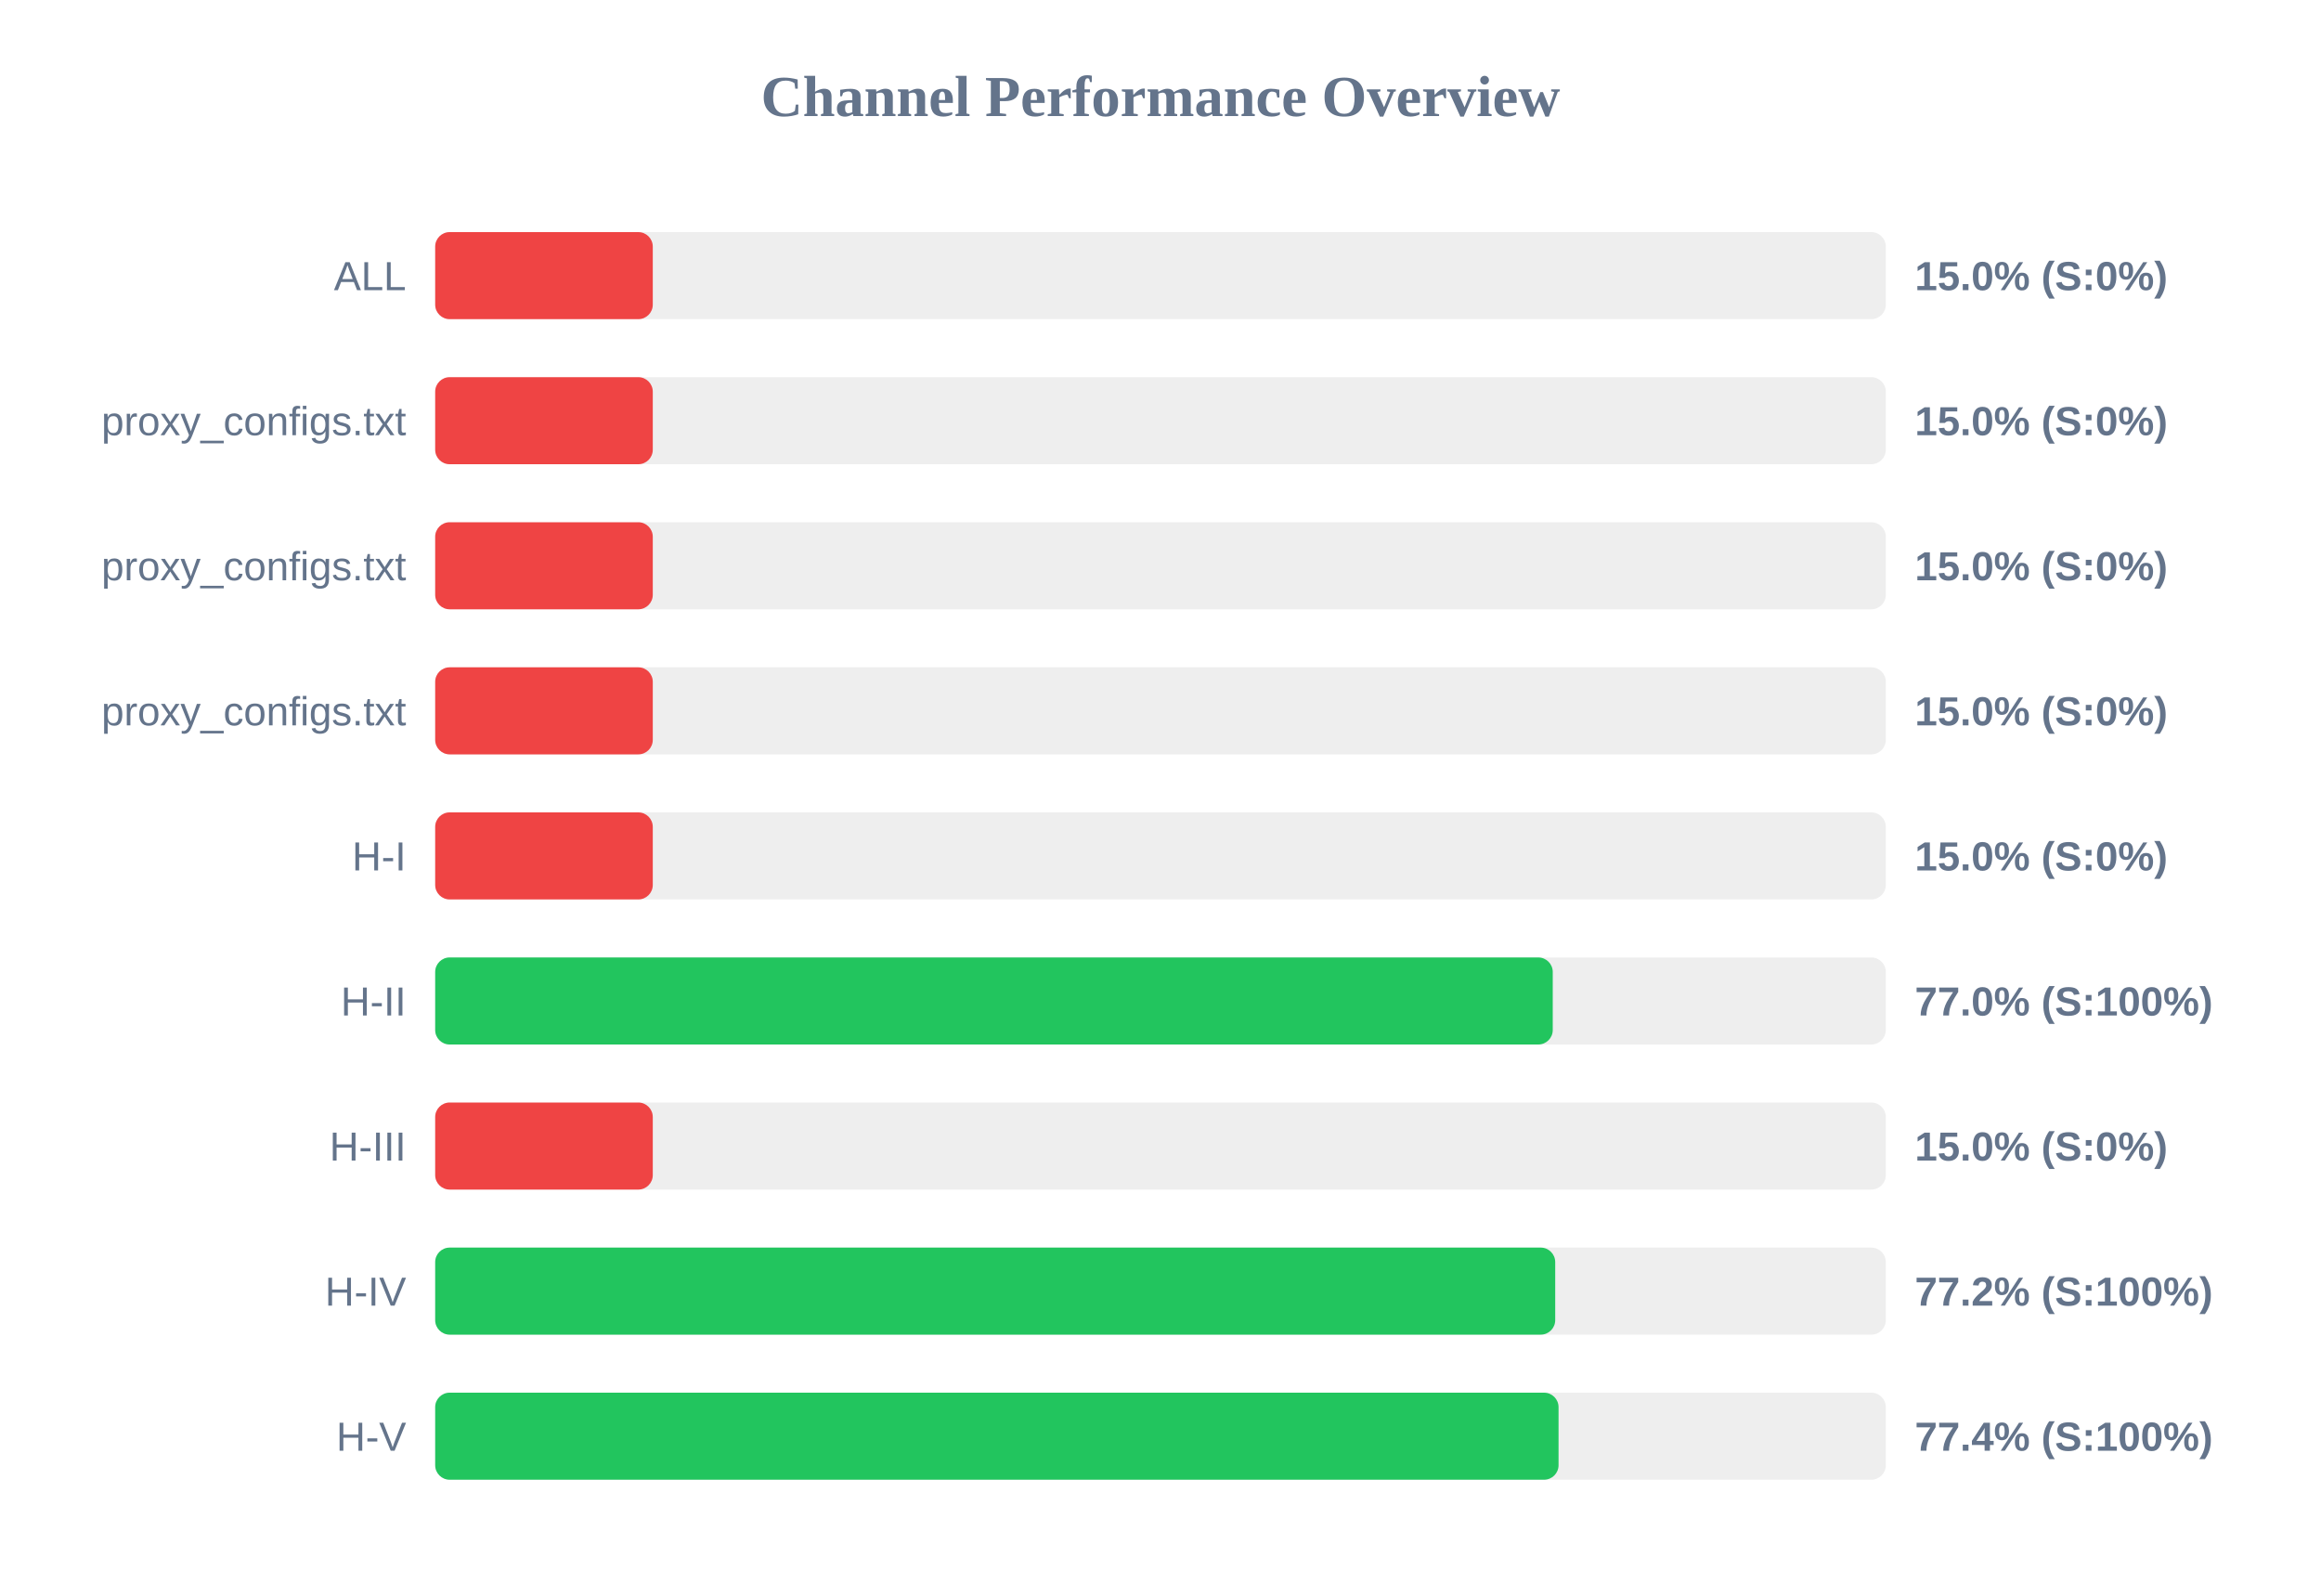
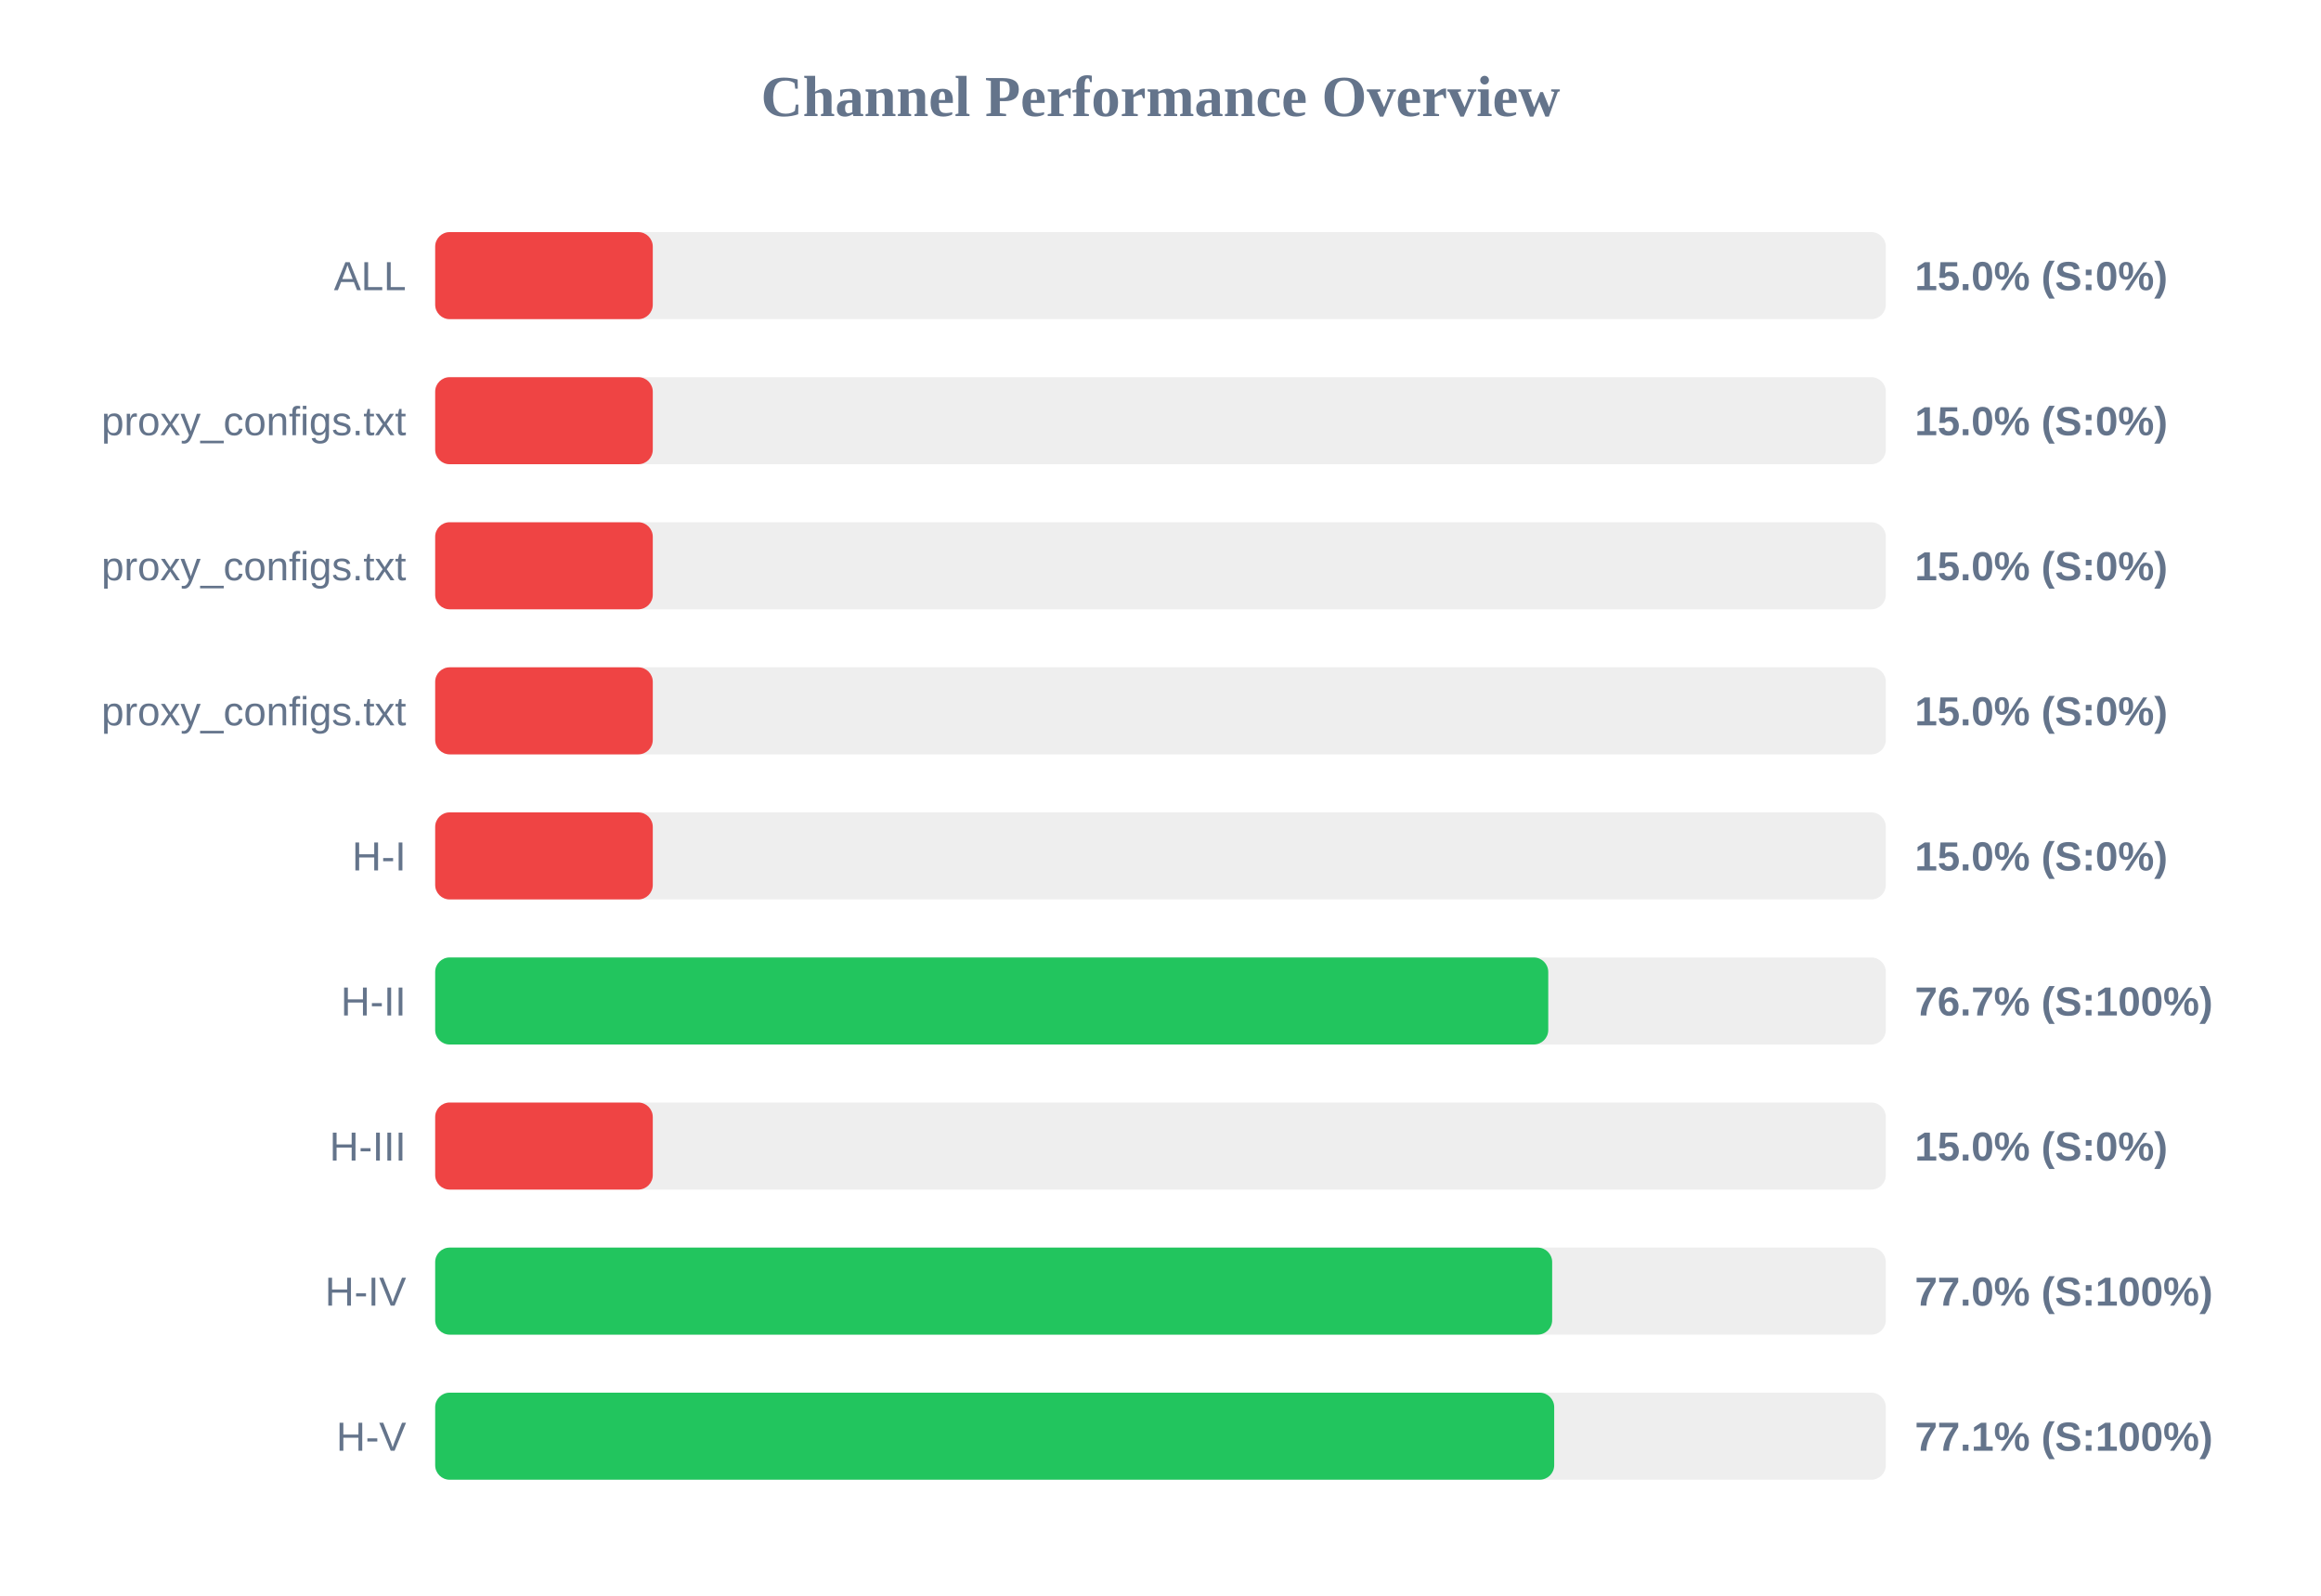
<svg xmlns="http://www.w3.org/2000/svg" width="800" height="550" version="1.1">
  <style>
        .row { font: 14px Arial; fill: #64748b; }
        .score { font: bold 14px Arial; fill: #64748b; }
    </style>
  <text x="400" y="40" text-anchor="middle" font-size="20px" font-weight="bold" fill="#64748b">Channel Performance Overview</text>
  <rect x="150" y="80" width="500" height="30" fill="#eee" rx="5" />
  <rect x="150" y="80" width="75.0" height="30" fill="#ef4444" rx="5" />
  <text x="140" y="100" text-anchor="end" class="row">ALL</text>
  <text x="660" y="100" text-anchor="start" class="score">15.0% (S:0%)</text>
  <rect x="150" y="130" width="500" height="30" fill="#eee" rx="5" />
  <rect x="150" y="130" width="75.0" height="30" fill="#ef4444" rx="5" />
  <text x="140" y="150" text-anchor="end" class="row">proxy_configs.txt</text>
  <text x="660" y="150" text-anchor="start" class="score">15.0% (S:0%)</text>
  <rect x="150" y="180" width="500" height="30" fill="#eee" rx="5" />
  <rect x="150" y="180" width="75.0" height="30" fill="#ef4444" rx="5" />
  <text x="140" y="200" text-anchor="end" class="row">proxy_configs.txt</text>
  <text x="660" y="200" text-anchor="start" class="score">15.0% (S:0%)</text>
  <rect x="150" y="230" width="500" height="30" fill="#eee" rx="5" />
  <rect x="150" y="230" width="75.0" height="30" fill="#ef4444" rx="5" />
  <text x="140" y="250" text-anchor="end" class="row">proxy_configs.txt</text>
  <text x="660" y="250" text-anchor="start" class="score">15.0% (S:0%)</text>
  <rect x="150" y="280" width="500" height="30" fill="#eee" rx="5" />
  <rect x="150" y="280" width="75.0" height="30" fill="#ef4444" rx="5" />
  <text x="140" y="300" text-anchor="end" class="row">H-I</text>
  <text x="660" y="300" text-anchor="start" class="score">15.0% (S:0%)</text>
  <rect x="150" y="330" width="500" height="30" fill="#eee" rx="5" />
-   <rect x="150" y="330" width="385.2" height="30" fill="#22c55e" rx="5" />
+   <rect x="150" y="330" width="383.65" height="30" fill="#22c55e" rx="5" />
  <text x="140" y="350" text-anchor="end" class="row">H-II</text>
-   <text x="660" y="350" text-anchor="start" class="score">77.0% (S:100%)</text>
+   <text x="660" y="350" text-anchor="start" class="score">76.7% (S:100%)</text>
  <rect x="150" y="380" width="500" height="30" fill="#eee" rx="5" />
  <rect x="150" y="380" width="75.0" height="30" fill="#ef4444" rx="5" />
  <text x="140" y="400" text-anchor="end" class="row">H-III</text>
  <text x="660" y="400" text-anchor="start" class="score">15.0% (S:0%)</text>
  <rect x="150" y="430" width="500" height="30" fill="#eee" rx="5" />
-   <rect x="150" y="430" width="386.05" height="30" fill="#22c55e" rx="5" />
+   <rect x="150" y="430" width="385.0" height="30" fill="#22c55e" rx="5" />
  <text x="140" y="450" text-anchor="end" class="row">H-IV</text>
-   <text x="660" y="450" text-anchor="start" class="score">77.2% (S:100%)</text>
+   <text x="660" y="450" text-anchor="start" class="score">77.0% (S:100%)</text>
  <rect x="150" y="480" width="500" height="30" fill="#eee" rx="5" />
-   <rect x="150" y="480" width="387.2" height="30" fill="#22c55e" rx="5" />
+   <rect x="150" y="480" width="385.7" height="30" fill="#22c55e" rx="5" />
  <text x="140" y="500" text-anchor="end" class="row">H-V</text>
-   <text x="660" y="500" text-anchor="start" class="score">77.4% (S:100%)</text>
+   <text x="660" y="500" text-anchor="start" class="score">77.1% (S:100%)</text>
</svg>
